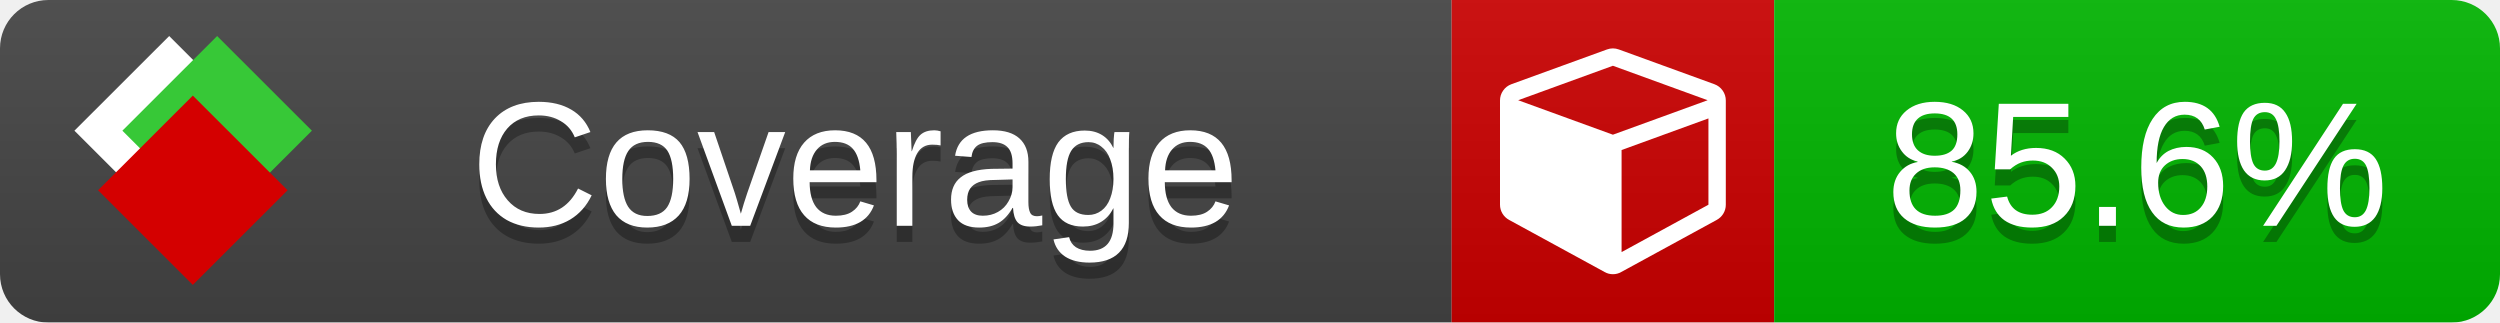
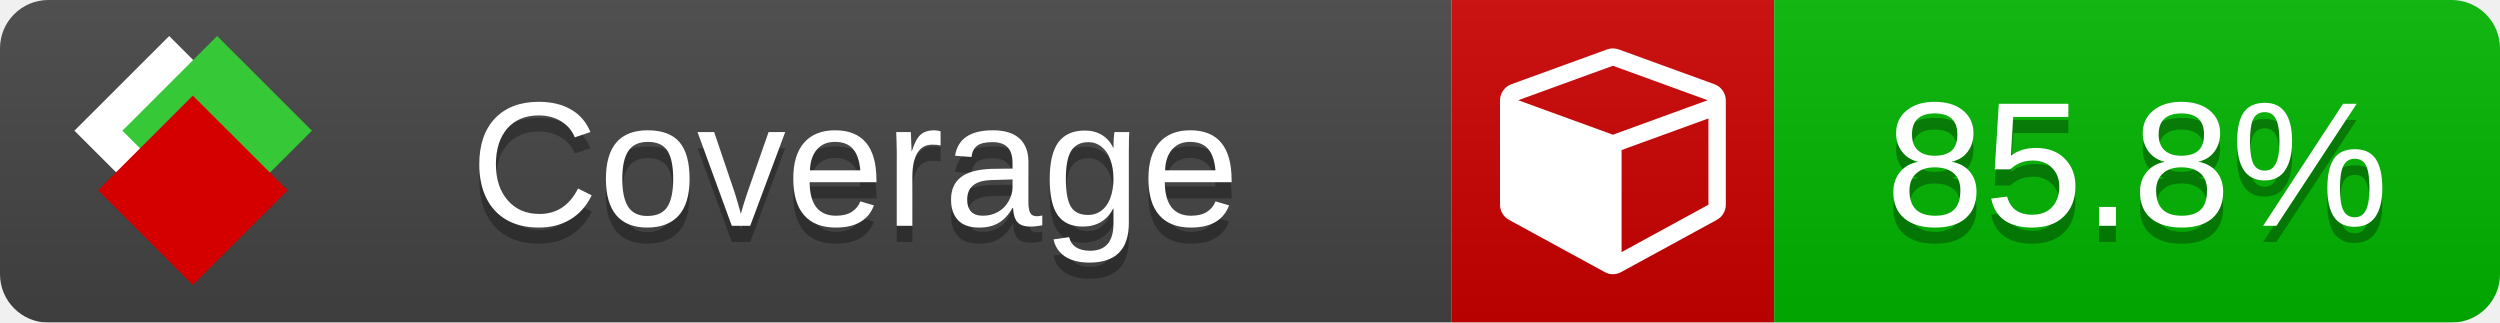
<svg xmlns="http://www.w3.org/2000/svg" xmlns:xlink="http://www.w3.org/1999/xlink" width="155" height="20">
  <style type="text/css">
          
            @keyframes fade1 {
                0% { visibility: visible; opacity: 1; }
               23% { visibility: visible; opacity: 1; }
               25% { visibility: hidden; opacity: 0; }
               48% { visibility: hidden; opacity: 0; }
               50% { visibility: hidden; opacity: 0; }
               73% { visibility: hidden; opacity: 0; }
               75% { visibility: hidden; opacity: 0; }
               98% { visibility: hidden; opacity: 0; }
              100% { visibility: visible; opacity: 1; }
            }
            @keyframes fade2 {
                0% { visibility: hidden; opacity: 0; }
               23% { visibility: hidden; opacity: 0; }
               25% { visibility: visible; opacity: 1; }
               48% { visibility: visible; opacity: 1; }
               50% { visibility: hidden; opacity: 0; }
               73% { visibility: hidden; opacity: 0; }
               75% { visibility: hidden; opacity: 0; }
               98% { visibility: hidden; opacity: 0; }
              100% { visibility: hidden; opacity: 0; }
            }
            @keyframes fade3 {
                0% { visibility: hidden; opacity: 0; }
               23% { visibility: hidden; opacity: 0; }
               25% { visibility: hidden; opacity: 0; }
               48% { visibility: hidden; opacity: 0; }
               50% { visibility: visible; opacity: 1; }
               73% { visibility: visible; opacity: 1; }
               75% { visibility: hidden; opacity: 0; }
               98% { visibility: hidden; opacity: 0; }
              100% { visibility: hidden; opacity: 0; }
            }
            @keyframes fade4 {
                0% { visibility: hidden; opacity: 0; }
               23% { visibility: hidden; opacity: 0; }
               25% { visibility: hidden; opacity: 0; }
               48% { visibility: hidden; opacity: 0; }
               50% { visibility: hidden; opacity: 0; }
               73% { visibility: hidden; opacity: 0; }
               75% { visibility: visible; opacity: 1; }
               98% { visibility: visible; opacity: 1; }
              100% { visibility: hidden; opacity: 0; }
            }
            .linecoverage {
                animation-duration: 15s;
                animation-name: fade1;
                animation-iteration-count: infinite;
            }
            .branchcoverage {
                animation-duration: 15s;
                animation-name: fade2;
                animation-iteration-count: infinite;
            }
            .methodcoverage {
                animation-duration: 15s;
                animation-name: fade3;
                animation-iteration-count: infinite;
            }
            .fullmethodcoverage {
                animation-duration: 15s;
                animation-name: fade4;
                animation-iteration-count: infinite;
            }
          
    </style>
  <defs>
    <linearGradient id="gradient" x2="0" y2="100%">
      <stop offset="0" stop-color="#bbb" stop-opacity=".1" />
      <stop offset="1" stop-opacity=".1" />
    </linearGradient>
    <linearGradient id="c">
      <stop offset="0" stop-color="#d40000" />
      <stop offset="1" stop-color="#ff2a2a" />
    </linearGradient>
    <linearGradient id="a">
      <stop offset="0" stop-color="#e0e0de" />
      <stop offset="1" stop-color="#fff" />
    </linearGradient>
    <linearGradient id="b">
      <stop offset="0" stop-color="#37c837" />
      <stop offset="1" stop-color="#217821" />
    </linearGradient>
    <linearGradient xlink:href="#a" id="e" x1="106.44" x2="69.96" y1="-11.96" y2="-46.84" gradientTransform="matrix(-.8426 -.00045 -.00045 -.8426 -94.27 -75.82)" gradientUnits="userSpaceOnUse" />
    <linearGradient xlink:href="#b" id="f" x1="56.19" x2="77.97" y1="-23.45" y2="10.62" gradientTransform="matrix(.8426 .00045 .00045 .8426 94.27 75.82)" gradientUnits="userSpaceOnUse" />
    <linearGradient xlink:href="#c" id="g" x1="79.98" x2="132.9" y1="10.79" y2="10.79" gradientTransform="matrix(.8426 .00045 .00045 .8426 94.27 75.82)" gradientUnits="userSpaceOnUse" />
    <mask id="mask">
      <rect width="155" height="20" rx="3" fill="#fff" />
    </mask>
    <g id="icon" transform="matrix(.04486 0 0 .04481 -.48 -.63)">
      <rect width="52.92" height="52.92" x="-109.72" y="-27.13" fill="url(#e)" transform="rotate(-135)" />
      <rect width="52.92" height="52.92" x="70.19" y="-39.18" fill="url(#f)" transform="rotate(45)" />
      <rect width="52.92" height="52.92" x="80.05" y="-15.74" fill="url(#g)" transform="rotate(45)" />
    </g>
  </defs>
  <g mask="url(#mask)">
    <rect x="0" y="0" width="90" height="20" fill="#444" />
    <rect x="90" y="0" width="20" height="20" fill="#c00" />
    <rect x="110" y="0" width="45" height="20" fill="#00B600" />
    <rect x="0" y="0" width="155" height="20" fill="url(#gradient)" />
  </g>
  <g>
    <path class="" fill="#fff" d="m 100.538,15.629 5.385,-2.936 v -5.351 l -5.385,1.96 z M 100,8.351 105.873,6.214 100,4.077 94.127,6.214 Z m 7,-2.12 v 6.462 q 0,0.294 -0.151,0.547 -0.151,0.252 -0.412,0.395 l -5.923,3.231 q -0.236,0.135 -0.513,0.135 -0.278,0 -0.513,-0.135 l -5.923,-3.231 Q 93.303,13.492 93.151,13.239 93,12.987 93,12.692 v -6.462 q 0,-0.337 0.194,-0.614 0.194,-0.278 0.513,-0.395 l 5.923,-2.154 q 0.185,-0.067 0.37,-0.067 0.185,0 0.37,0.067 l 5.923,2.154 q 0.32,0.118 0.513,0.395 Q 107,5.894 107,6.231 Z" />
  </g>
  <g fill="#fff" text-anchor="middle" font-family="Verdana,Arial,Geneva,sans-serif" font-size="11">
    <a xlink:href="https://github.com/danielpalme/ReportGenerator" target="_top">
      <use xlink:href="#icon" transform="translate(3,1) scale(3.5)" />
    </a>
    <text x="53" y="15" fill="#010101" fill-opacity=".3">Coverage</text>
    <text x="53" y="14" fill="#fff">Coverage</text>
-     <text class="" x="132.5" y="15" fill="#010101" fill-opacity=".3">85.6%</text>
-     <text class="" x="132.5" y="14">85.6%</text>
+     <text class="" x="132.5" y="15" fill="#010101" fill-opacity=".3">85.8%</text>
+     <text class="" x="132.5" y="14">85.8%</text>
  </g>
  <g>
    <rect class="" x="90" y="0" width="65" height="20" fill-opacity="0" />
  </g>
</svg>
